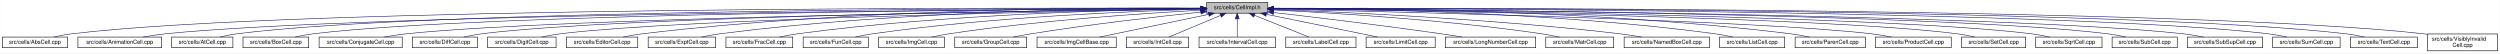
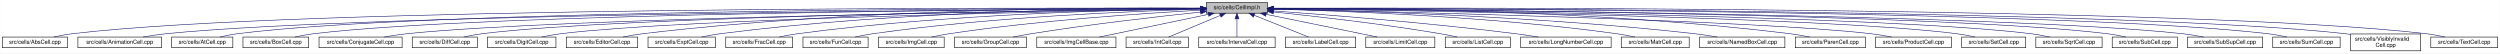
- <svg xmlns="http://www.w3.org/2000/svg" xmlns:xlink="http://www.w3.org/1999/xlink" width="4452pt" height="95pt" viewBox="0.00 0.00 4451.50 95.00">
+ <svg xmlns="http://www.w3.org/2000/svg" xmlns:xlink="http://www.w3.org/1999/xlink" width="4453pt" height="95pt" viewBox="0.00 0.00 4452.50 95.00">
  <g id="graph0" class="graph" transform="scale(1 1) rotate(0) translate(4 91)">
-     <polygon fill="white" stroke="transparent" points="-4,4 -4,-91 4447.5,-91 4447.5,4 -4,4" />
+     <polygon fill="white" stroke="transparent" points="-4,4 -4,-91 4448.5,-91 4448.5,4 -4,4" />
    <g id="node1" class="node">
      <g id="a_node1">
        <a xlink:title="Macros and types used only by cell implementations, not by cell users.">
          <polygon fill="#bfbfbf" stroke="black" points="2144.5,-67.5 2144.5,-86.5 2253.5,-86.5 2253.5,-67.5 2144.5,-67.5" />
          <text text-anchor="middle" x="2199" y="-74.5" font-family="Helvetica,sans-Serif" font-size="10.00">src/cells/CellImpl.h</text>
        </a>
      </g>
    </g>
    <g id="node2" class="node">
      <g id="a_node2">
        <a xlink:href="AbsCell_8cpp.html" target="_top" xlink:title="This file defines the class AbsCell.">
          <polygon fill="white" stroke="black" points="0,-6 0,-25 116,-25 116,-6 0,-6" />
          <text text-anchor="middle" x="58" y="-13" font-family="Helvetica,sans-Serif" font-size="10.00">src/cells/AbsCell.cpp</text>
        </a>
      </g>
    </g>
    <g id="edge1" class="edge">
      <path fill="none" stroke="midnightblue" d="M2134.12,-76.26C1828.21,-77.25 527.95,-78.53 125,-31 114.01,-29.7 102.16,-27.44 91.53,-25.07" />
      <polygon fill="midnightblue" stroke="midnightblue" points="2134.17,-79.76 2144.16,-76.23 2134.15,-72.76 2134.17,-79.76" />
    </g>
    <g id="node3" class="node">
      <g id="a_node3">
        <a xlink:href="AnimationCell_8cpp.html" target="_top" xlink:title="This file defines the class AnimationCell.">
          <polygon fill="white" stroke="black" points="134.5,-6 134.5,-25 283.5,-25 283.5,-6 134.5,-6" />
          <text text-anchor="middle" x="209" y="-13" font-family="Helvetica,sans-Serif" font-size="10.00">src/cells/AnimationCell.cpp</text>
        </a>
      </g>
    </g>
    <g id="edge2" class="edge">
      <path fill="none" stroke="midnightblue" d="M2133.81,-75.77C1842.83,-74.54 660.89,-67.37 292,-31 278.46,-29.67 263.81,-27.39 250.63,-25.03" />
      <polygon fill="midnightblue" stroke="midnightblue" points="2134.17,-79.27 2144.19,-75.81 2134.2,-72.27 2134.17,-79.27" />
    </g>
    <g id="node4" class="node">
      <g id="a_node4">
        <a xlink:href="AtCell_8cpp.html" target="_top" xlink:title="This file defines the class AtCell.">
          <polygon fill="white" stroke="black" points="301.5,-6 301.5,-25 410.5,-25 410.5,-6 301.5,-6" />
          <text text-anchor="middle" x="356" y="-13" font-family="Helvetica,sans-Serif" font-size="10.00">src/cells/AtCell.cpp</text>
        </a>
      </g>
    </g>
    <g id="edge3" class="edge">
      <path fill="none" stroke="midnightblue" d="M2134.04,-76.11C1855.48,-76.29 760.59,-74.18 419,-31 408.64,-29.69 397.5,-27.42 387.5,-25.06" />
      <polygon fill="midnightblue" stroke="midnightblue" points="2134.38,-79.6 2144.38,-76.1 2134.38,-72.6 2134.38,-79.6" />
    </g>
    <g id="node5" class="node">
      <g id="a_node5">
        <a xlink:href="BoxCell_8cpp.html" target="_top" xlink:title="This file defines the class BoxCell.">
          <polygon fill="white" stroke="black" points="428.5,-6 428.5,-25 545.5,-25 545.5,-6 428.5,-6" />
          <text text-anchor="middle" x="487" y="-13" font-family="Helvetica,sans-Serif" font-size="10.00">src/cells/BoxCell.cpp</text>
        </a>
      </g>
    </g>
    <g id="edge4" class="edge">
      <path fill="none" stroke="midnightblue" d="M2134.28,-75.81C1869.63,-74.78 868.87,-68.44 555,-31 543.85,-29.67 531.83,-27.39 521.04,-25.03" />
      <polygon fill="midnightblue" stroke="midnightblue" points="2134.48,-79.31 2144.49,-75.85 2134.51,-72.31 2134.48,-79.31" />
    </g>
    <g id="node6" class="node">
      <g id="a_node6">
        <a xlink:href="ConjugateCell_8cpp.html" target="_top" xlink:title="This file defines the class ConjugateCell.">
          <polygon fill="white" stroke="black" points="564,-6 564,-25 712,-25 712,-6 564,-6" />
          <text text-anchor="middle" x="638" y="-13" font-family="Helvetica,sans-Serif" font-size="10.00">src/cells/ConjugateCell.cpp</text>
        </a>
      </g>
    </g>
    <g id="edge5" class="edge">
      <path fill="none" stroke="midnightblue" d="M2134.02,-75.25C1886.3,-72.22 1001.1,-59.58 721,-31 707.61,-29.63 693.13,-27.38 680.06,-25.05" />
      <polygon fill="midnightblue" stroke="midnightblue" points="2134.25,-78.76 2144.29,-75.38 2134.33,-71.76 2134.25,-78.76" />
    </g>
    <g id="node7" class="node">
      <g id="a_node7">
        <a xlink:href="DiffCell_8cpp.html" target="_top" xlink:title="This file defines the class DiffCell.">
          <polygon fill="white" stroke="black" points="730,-6 730,-25 846,-25 846,-6 730,-6" />
          <text text-anchor="middle" x="788" y="-13" font-family="Helvetica,sans-Serif" font-size="10.00">src/cells/DiffCell.cpp</text>
        </a>
      </g>
    </g>
    <g id="edge6" class="edge">
      <path fill="none" stroke="midnightblue" d="M2134.15,-75.37C1901.17,-72.88 1107,-62.23 855,-31 844.13,-29.65 832.42,-27.4 821.88,-25.07" />
      <polygon fill="midnightblue" stroke="midnightblue" points="2134.45,-78.88 2144.49,-75.48 2134.53,-71.88 2134.45,-78.88" />
    </g>
    <g id="node8" class="node">
      <g id="a_node8">
        <a xlink:href="DigitCell_8cpp.html" target="_top" xlink:title="This file defines the class DigitCell.">
          <polygon fill="white" stroke="black" points="864,-6 864,-25 986,-25 986,-6 864,-6" />
          <text text-anchor="middle" x="925" y="-13" font-family="Helvetica,sans-Serif" font-size="10.00">src/cells/DigitCell.cpp</text>
        </a>
      </g>
    </g>
    <g id="edge7" class="edge">
      <path fill="none" stroke="midnightblue" d="M2134.1,-75C1917.19,-71.45 1218.46,-58.13 995,-31 983.67,-29.62 971.44,-27.36 960.42,-25.03" />
      <polygon fill="midnightblue" stroke="midnightblue" points="2134.31,-78.51 2144.37,-75.17 2134.43,-71.51 2134.31,-78.51" />
    </g>
    <g id="node9" class="node">
      <g id="a_node9">
        <a xlink:href="EditorCell_8cpp.html" target="_top" xlink:title="This file defines the class EditorCell.">
          <polygon fill="white" stroke="black" points="1004.5,-6 1004.5,-25 1131.5,-25 1131.5,-6 1004.5,-6" />
          <text text-anchor="middle" x="1068" y="-13" font-family="Helvetica,sans-Serif" font-size="10.00">src/cells/EditorCell.cpp</text>
        </a>
      </g>
    </g>
    <g id="edge8" class="edge">
      <path fill="none" stroke="midnightblue" d="M2134.21,-76.69C1968.36,-77.73 1515.13,-75.84 1141,-31 1129.33,-29.6 1116.73,-27.36 1105.34,-25.06" />
      <polygon fill="midnightblue" stroke="midnightblue" points="2134.28,-80.19 2144.25,-76.63 2134.23,-73.19 2134.28,-80.19" />
    </g>
    <g id="node10" class="node">
      <g id="a_node10">
        <a xlink:href="ExptCell_8cpp.html" target="_top" xlink:title="This file defines the class ExptCell.">
          <polygon fill="white" stroke="black" points="1150,-6 1150,-25 1270,-25 1270,-6 1150,-6" />
          <text text-anchor="middle" x="1210" y="-13" font-family="Helvetica,sans-Serif" font-size="10.00">src/cells/ExptCell.cpp</text>
        </a>
      </g>
    </g>
    <g id="edge9" class="edge">
      <path fill="none" stroke="midnightblue" d="M2134.29,-76.34C1983.63,-76.38 1598,-72.06 1279,-31 1267.95,-29.58 1256.04,-27.33 1245.27,-25.03" />
      <polygon fill="midnightblue" stroke="midnightblue" points="2134.3,-79.84 2144.29,-76.33 2134.29,-72.84 2134.3,-79.84" />
    </g>
    <g id="node11" class="node">
      <g id="a_node11">
        <a xlink:href="FracCell_8cpp.html" target="_top" xlink:title="This file defines the class FracCell.">
          <polygon fill="white" stroke="black" points="1288.5,-6 1288.5,-25 1407.5,-25 1407.5,-6 1288.5,-6" />
          <text text-anchor="middle" x="1348" y="-13" font-family="Helvetica,sans-Serif" font-size="10.00">src/cells/FracCell.cpp</text>
        </a>
      </g>
    </g>
    <g id="edge10" class="edge">
      <path fill="none" stroke="midnightblue" d="M2134.09,-75.54C1999.7,-73.87 1681.4,-66.19 1417,-31 1406.08,-29.55 1394.31,-27.32 1383.64,-25.05" />
      <polygon fill="midnightblue" stroke="midnightblue" points="2134.18,-79.04 2144.22,-75.66 2134.26,-72.04 2134.18,-79.04" />
    </g>
    <g id="node12" class="node">
      <g id="a_node12">
        <a xlink:href="FunCell_8cpp.html" target="_top" xlink:title="This file defines the class FunCell.">
          <polygon fill="white" stroke="black" points="1426,-6 1426,-25 1542,-25 1542,-6 1426,-6" />
          <text text-anchor="middle" x="1484" y="-13" font-family="Helvetica,sans-Serif" font-size="10.00">src/cells/FunCell.cpp</text>
        </a>
      </g>
    </g>
    <g id="edge11" class="edge">
      <path fill="none" stroke="midnightblue" d="M2133.87,-74.57C2016.72,-71.32 1762.88,-61.12 1551,-31 1540.51,-29.51 1529.22,-27.3 1518.95,-25.06" />
      <polygon fill="midnightblue" stroke="midnightblue" points="2134.01,-78.08 2144.1,-74.85 2134.2,-71.08 2134.01,-78.08" />
    </g>
    <g id="node13" class="node">
      <g id="a_node13">
        <a xlink:href="ImgCell_8cpp.html" target="_top" xlink:title="This file defines the class ImgCell.">
          <polygon fill="white" stroke="black" points="1560.5,-6 1560.5,-25 1677.5,-25 1677.5,-6 1560.5,-6" />
          <text text-anchor="middle" x="1619" y="-13" font-family="Helvetica,sans-Serif" font-size="10.00">src/cells/ImgCell.cpp</text>
        </a>
      </g>
    </g>
    <g id="edge12" class="edge">
      <path fill="none" stroke="midnightblue" d="M2134.19,-72.85C2036.72,-67.54 1846.8,-54.97 1687,-31 1676.5,-29.42 1665.18,-27.22 1654.85,-25" />
      <polygon fill="midnightblue" stroke="midnightblue" points="2134.01,-76.35 2144.18,-73.39 2134.38,-69.36 2134.01,-76.35" />
    </g>
    <g id="node14" class="node">
      <g id="a_node14">
        <a xlink:href="GroupCell_8cpp.html" target="_top" xlink:title="This file defines the class GroupCell.">
          <polygon fill="white" stroke="black" points="1696,-6 1696,-25 1824,-25 1824,-6 1696,-6" />
          <text text-anchor="middle" x="1760" y="-13" font-family="Helvetica,sans-Serif" font-size="10.00">src/cells/GroupCell.cpp</text>
        </a>
      </g>
    </g>
    <g id="edge13" class="edge">
      <path fill="none" stroke="midnightblue" d="M2134.25,-69.5C2060.94,-61.8 1938.05,-47.87 1833,-31 1822.28,-29.28 1810.74,-27.13 1800.07,-25.01" />
      <polygon fill="midnightblue" stroke="midnightblue" points="2133.95,-72.99 2144.26,-70.54 2134.67,-66.02 2133.95,-72.99" />
    </g>
    <g id="node15" class="node">
      <g id="a_node15">
        <a xlink:href="ImgCellBase_8cpp.html" target="_top" xlink:title="This file defines the class ImgCellBase.">
          <polygon fill="white" stroke="black" points="1842.5,-6 1842.5,-25 1983.5,-25 1983.5,-6 1842.5,-6" />
          <text text-anchor="middle" x="1913" y="-13" font-family="Helvetica,sans-Serif" font-size="10.00">src/cells/ImgCellBase.cpp</text>
        </a>
      </g>
    </g>
    <g id="edge14" class="edge">
      <path fill="none" stroke="midnightblue" d="M2148.06,-65.4C2092.61,-53.87 2005.05,-35.65 1953.9,-25.01" />
      <polygon fill="midnightblue" stroke="midnightblue" points="2147.52,-68.86 2158.02,-67.48 2148.95,-62.01 2147.52,-68.86" />
    </g>
    <g id="node16" class="node">
      <g id="a_node16">
        <a xlink:href="IntCell_8cpp.html" target="_top" xlink:title="This file defines the class IntCell.">
          <polygon fill="white" stroke="black" points="2001.5,-6 2001.5,-25 2112.5,-25 2112.5,-6 2001.5,-6" />
          <text text-anchor="middle" x="2057" y="-13" font-family="Helvetica,sans-Serif" font-size="10.00">src/cells/IntCell.cpp</text>
        </a>
      </g>
    </g>
    <g id="edge15" class="edge">
      <path fill="none" stroke="midnightblue" d="M2169.12,-63.48C2141.54,-51.92 2101.33,-35.08 2077.31,-25.01" />
      <polygon fill="midnightblue" stroke="midnightblue" points="2168.08,-66.84 2178.65,-67.48 2170.78,-60.38 2168.08,-66.84" />
    </g>
    <g id="node17" class="node">
      <g id="a_node17">
        <a xlink:href="IntervalCell_8cpp.html" target="_top" xlink:title="This file defines the class IntervalCell.">
          <polygon fill="white" stroke="black" points="2131,-6 2131,-25 2267,-25 2267,-6 2131,-6" />
          <text text-anchor="middle" x="2199" y="-13" font-family="Helvetica,sans-Serif" font-size="10.00">src/cells/IntervalCell.cpp</text>
        </a>
      </g>
    </g>
    <g id="edge16" class="edge">
      <path fill="none" stroke="midnightblue" d="M2199,-57.32C2199,-46.5 2199,-33.4 2199,-25.01" />
      <polygon fill="midnightblue" stroke="midnightblue" points="2195.5,-57.48 2199,-67.48 2202.5,-57.48 2195.5,-57.48" />
    </g>
    <g id="node18" class="node">
      <g id="a_node18">
        <a xlink:href="LabelCell_8cpp.html" target="_top" xlink:title="This file defines the class LabelCell.">
          <polygon fill="white" stroke="black" points="2285.5,-6 2285.5,-25 2410.5,-25 2410.5,-6 2285.5,-6" />
          <text text-anchor="middle" x="2348" y="-13" font-family="Helvetica,sans-Serif" font-size="10.00">src/cells/LabelCell.cpp</text>
        </a>
      </g>
    </g>
    <g id="edge17" class="edge">
      <path fill="none" stroke="midnightblue" d="M2229.97,-63.63C2258.92,-52.07 2301.37,-35.12 2326.69,-25.01" />
      <polygon fill="midnightblue" stroke="midnightblue" points="2228.34,-60.52 2220.35,-67.48 2230.93,-67.02 2228.34,-60.52" />
    </g>
    <g id="node19" class="node">
      <g id="a_node19">
        <a xlink:href="LimitCell_8cpp.html" target="_top" xlink:title="This file defines the class LimitCell.">
          <polygon fill="white" stroke="black" points="2428.5,-6 2428.5,-25 2551.5,-25 2551.5,-6 2428.5,-6" />
          <text text-anchor="middle" x="2490" y="-13" font-family="Helvetica,sans-Serif" font-size="10.00">src/cells/LimitCell.cpp</text>
        </a>
      </g>
    </g>
    <g id="edge18" class="edge">
      <path fill="none" stroke="midnightblue" d="M2251.02,-65.46C2295.82,-56.37 2362.18,-42.88 2420,-31 2429.36,-29.08 2439.42,-27 2448.92,-25.03" />
      <polygon fill="midnightblue" stroke="midnightblue" points="2250.07,-62.08 2240.96,-67.5 2251.46,-68.94 2250.07,-62.08" />
    </g>
    <g id="node20" class="node">
      <g id="a_node20">
-         <a xlink:href="LongNumberCell_8cpp.html" target="_top" xlink:title="This file defines the class LongNumberCell.">
-           <polygon fill="white" stroke="black" points="2569.5,-6 2569.5,-25 2730.5,-25 2730.5,-6 2569.5,-6" />
-           <text text-anchor="middle" x="2650" y="-13" font-family="Helvetica,sans-Serif" font-size="10.00">src/cells/LongNumberCell.cpp</text>
+         <a xlink:href="ListCell_8cpp.html" target="_top" xlink:title="This file defines the class ListCell.">
+           <polygon fill="white" stroke="black" points="2570,-6 2570,-25 2686,-25 2686,-6 2570,-6" />
+           <text text-anchor="middle" x="2628" y="-13" font-family="Helvetica,sans-Serif" font-size="10.00">src/cells/ListCell.cpp</text>
        </a>
      </g>
    </g>
    <g id="edge19" class="edge">
-       <path fill="none" stroke="midnightblue" d="M2264.01,-68.67C2336.55,-60.32 2457.33,-45.88 2561,-31 2573.55,-29.2 2587.07,-27.08 2599.69,-25.04" />
-       <polygon fill="midnightblue" stroke="midnightblue" points="2263.2,-65.24 2253.67,-69.86 2264,-72.19 2263.2,-65.24" />
+       <path fill="none" stroke="midnightblue" d="M2264.17,-69.67C2336.84,-62.21 2457.75,-48.55 2561,-31 2570.86,-29.32 2581.46,-27.19 2591.25,-25.07" />
+       <polygon fill="midnightblue" stroke="midnightblue" points="2263.4,-66.23 2253.8,-70.73 2264.11,-73.2 2263.4,-66.23" />
    </g>
    <g id="node21" class="node">
      <g id="a_node21">
-         <a xlink:href="MatrCell_8cpp.html" target="_top" xlink:title="This file defines the class MatrCell.">
-           <polygon fill="white" stroke="black" points="2748.5,-6 2748.5,-25 2869.5,-25 2869.5,-6 2748.5,-6" />
-           <text text-anchor="middle" x="2809" y="-13" font-family="Helvetica,sans-Serif" font-size="10.00">src/cells/MatrCell.cpp</text>
+         <a xlink:href="LongNumberCell_8cpp.html" target="_top" xlink:title="This file defines the class LongNumberCell.">
+           <polygon fill="white" stroke="black" points="2704.5,-6 2704.5,-25 2865.5,-25 2865.5,-6 2704.5,-6" />
+           <text text-anchor="middle" x="2785" y="-13" font-family="Helvetica,sans-Serif" font-size="10.00">src/cells/LongNumberCell.cpp</text>
        </a>
      </g>
    </g>
    <g id="edge20" class="edge">
-       <path fill="none" stroke="midnightblue" d="M2263.91,-73.21C2365.76,-68.24 2569.14,-55.96 2740,-31 2750.66,-29.44 2762.14,-27.24 2772.63,-25.03" />
-       <polygon fill="midnightblue" stroke="midnightblue" points="2263.6,-69.72 2253.78,-73.69 2263.93,-76.71 2263.6,-69.72" />
+       <path fill="none" stroke="midnightblue" d="M2263.83,-71.56C2358.7,-64.73 2540.84,-50.39 2695,-31 2708.35,-29.32 2722.75,-27.16 2736.04,-25.02" />
+       <polygon fill="midnightblue" stroke="midnightblue" points="2263.54,-68.07 2253.81,-72.27 2264.04,-75.05 2263.54,-68.07" />
    </g>
    <g id="node22" class="node">
      <g id="a_node22">
-         <a xlink:href="NamedBoxCell_8cpp.html" target="_top" xlink:title="This file defines the class NamedBoxCell.">
-           <polygon fill="white" stroke="black" points="2888,-6 2888,-25 3040,-25 3040,-6 2888,-6" />
-           <text text-anchor="middle" x="2964" y="-13" font-family="Helvetica,sans-Serif" font-size="10.00">src/cells/NamedBoxCell.cpp</text>
+         <a xlink:href="MatrCell_8cpp.html" target="_top" xlink:title="This file defines the class MatrCell.">
+           <polygon fill="white" stroke="black" points="2883.5,-6 2883.5,-25 3004.5,-25 3004.5,-6 2883.5,-6" />
+           <text text-anchor="middle" x="2944" y="-13" font-family="Helvetica,sans-Serif" font-size="10.00">src/cells/MatrCell.cpp</text>
        </a>
      </g>
    </g>
    <g id="edge21" class="edge">
-       <path fill="none" stroke="midnightblue" d="M2264.05,-73.92C2385.33,-69.56 2654.08,-57.55 2879,-31 2892.08,-29.46 2906.22,-27.26 2919.13,-25.04" />
-       <polygon fill="midnightblue" stroke="midnightblue" points="2263.69,-70.43 2253.82,-74.29 2263.94,-77.43 2263.69,-70.43" />
+       <path fill="none" stroke="midnightblue" d="M2263.77,-74.72C2384.51,-71.65 2651.95,-61.7 2875,-31 2885.79,-29.51 2897.42,-27.31 2908,-25.06" />
+       <polygon fill="midnightblue" stroke="midnightblue" points="2263.5,-71.22 2253.59,-74.97 2263.67,-78.22 2263.5,-71.22" />
    </g>
    <g id="node23" class="node">
      <g id="a_node23">
-         <a xlink:href="ListCell_8cpp.html" target="_top" xlink:title="This file defines the class ListCell.">
-           <polygon fill="white" stroke="black" points="3058,-6 3058,-25 3174,-25 3174,-6 3058,-6" />
-           <text text-anchor="middle" x="3116" y="-13" font-family="Helvetica,sans-Serif" font-size="10.00">src/cells/ListCell.cpp</text>
+         <a xlink:href="NamedBoxCell_8cpp.html" target="_top" xlink:title="This file defines the class NamedBoxCell.">
+           <polygon fill="white" stroke="black" points="3023,-6 3023,-25 3175,-25 3175,-6 3023,-6" />
+           <text text-anchor="middle" x="3099" y="-13" font-family="Helvetica,sans-Serif" font-size="10.00">src/cells/NamedBoxCell.cpp</text>
        </a>
      </g>
    </g>
    <g id="edge22" class="edge">
-       <path fill="none" stroke="midnightblue" d="M2264.31,-76.1C2407.23,-75.53 2758.21,-69.91 3049,-31 3059.73,-29.56 3071.3,-27.32 3081.76,-25.02" />
-       <polygon fill="midnightblue" stroke="midnightblue" points="2263.96,-72.6 2253.98,-76.13 2263.99,-79.6 2263.96,-72.6" />
+       <path fill="none" stroke="midnightblue" d="M2263.95,-74.92C2402.29,-72.07 2736.08,-62.27 3014,-31 3027.24,-29.51 3041.55,-27.3 3054.58,-25.06" />
+       <polygon fill="midnightblue" stroke="midnightblue" points="2263.47,-71.43 2253.54,-75.13 2263.61,-78.43 2263.47,-71.43" />
    </g>
    <g id="node24" class="node">
      <g id="a_node24">
        <a xlink:href="ParenCell_8cpp.html" target="_top" xlink:title="This file defines the class ParenCell.">
-           <polygon fill="white" stroke="black" points="3192.5,-6 3192.5,-25 3317.5,-25 3317.5,-6 3192.5,-6" />
-           <text text-anchor="middle" x="3255" y="-13" font-family="Helvetica,sans-Serif" font-size="10.00">src/cells/ParenCell.cpp</text>
+           <polygon fill="white" stroke="black" points="3193.5,-6 3193.5,-25 3318.5,-25 3318.5,-6 3193.5,-6" />
+           <text text-anchor="middle" x="3256" y="-13" font-family="Helvetica,sans-Serif" font-size="10.00">src/cells/ParenCell.cpp</text>
        </a>
      </g>
    </g>
    <g id="edge23" class="edge">
-       <path fill="none" stroke="midnightblue" d="M2263.66,-76.45C2421.42,-76.82 2838.36,-73.33 3183,-31 3194.52,-29.59 3206.94,-27.34 3218.18,-25.04" />
-       <polygon fill="midnightblue" stroke="midnightblue" points="2263.66,-72.95 2253.65,-76.42 2263.64,-79.95 2263.66,-72.95" />
+       <path fill="none" stroke="midnightblue" d="M2263.73,-76.46C2421.64,-76.84 2839.01,-73.37 3184,-31 3195.52,-29.59 3207.94,-27.34 3219.18,-25.04" />
+       <polygon fill="midnightblue" stroke="midnightblue" points="2263.71,-72.96 2253.7,-76.43 2263.69,-79.96 2263.71,-72.96" />
    </g>
    <g id="node25" class="node">
      <g id="a_node25">
        <a xlink:href="ProductCell_8cpp.html" target="_top" xlink:title="This file defines the class ProductCell.">
-           <polygon fill="white" stroke="black" points="3335.5,-6 3335.5,-25 3470.5,-25 3470.5,-6 3335.5,-6" />
-           <text text-anchor="middle" x="3403" y="-13" font-family="Helvetica,sans-Serif" font-size="10.00">src/cells/ProductCell.cpp</text>
+           <polygon fill="white" stroke="black" points="3336.5,-6 3336.5,-25 3471.5,-25 3471.5,-6 3336.5,-6" />
+           <text text-anchor="middle" x="3404" y="-13" font-family="Helvetica,sans-Serif" font-size="10.00">src/cells/ProductCell.cpp</text>
        </a>
      </g>
    </g>
    <g id="edge24" class="edge">
-       <path fill="none" stroke="midnightblue" d="M2263.98,-74.68C2471.82,-70.25 3118.89,-54.87 3327,-31 3339.14,-29.61 3352.26,-27.37 3364.12,-25.07" />
-       <polygon fill="midnightblue" stroke="midnightblue" points="2263.76,-71.18 2253.83,-74.89 2263.91,-78.18 2263.76,-71.18" />
+       <path fill="none" stroke="midnightblue" d="M2263.68,-74.69C2471.31,-70.28 3119.58,-54.9 3328,-31 3340.14,-29.61 3353.26,-27.37 3365.12,-25.07" />
+       <polygon fill="midnightblue" stroke="midnightblue" points="2263.47,-71.19 2253.54,-74.9 2263.62,-78.19 2263.47,-71.19" />
    </g>
    <g id="node26" class="node">
      <g id="a_node26">
        <a xlink:href="SetCell_8cpp.html" target="_top" xlink:title="This file defines the class SetCell.">
-           <polygon fill="white" stroke="black" points="3489,-6 3489,-25 3603,-25 3603,-6 3489,-6" />
-           <text text-anchor="middle" x="3546" y="-13" font-family="Helvetica,sans-Serif" font-size="10.00">src/cells/SetCell.cpp</text>
+           <polygon fill="white" stroke="black" points="3490,-6 3490,-25 3604,-25 3604,-6 3490,-6" />
+           <text text-anchor="middle" x="3547" y="-13" font-family="Helvetica,sans-Serif" font-size="10.00">src/cells/SetCell.cpp</text>
        </a>
      </g>
    </g>
    <g id="edge25" class="edge">
-       <path fill="none" stroke="midnightblue" d="M2263.87,-75.28C2489.74,-72.51 3240.96,-61.2 3480,-31 3490.71,-29.65 3502.24,-27.39 3512.63,-25.06" />
-       <polygon fill="midnightblue" stroke="midnightblue" points="2263.78,-71.78 2253.83,-75.4 2263.87,-78.78 2263.78,-71.78" />
+       <path fill="none" stroke="midnightblue" d="M2263.53,-75.28C2489.11,-72.53 3241.63,-61.24 3481,-31 3491.71,-29.65 3503.24,-27.39 3513.63,-25.06" />
+       <polygon fill="midnightblue" stroke="midnightblue" points="2263.46,-71.78 2253.51,-75.4 2263.55,-78.78 2263.46,-71.78" />
    </g>
    <g id="node27" class="node">
      <g id="a_node27">
        <a xlink:href="SqrtCell_8cpp.html" target="_top" xlink:title="This file defines the class SqrtCell.">
-           <polygon fill="white" stroke="black" points="3621,-6 3621,-25 3739,-25 3739,-6 3621,-6" />
-           <text text-anchor="middle" x="3680" y="-13" font-family="Helvetica,sans-Serif" font-size="10.00">src/cells/SqrtCell.cpp</text>
+           <polygon fill="white" stroke="black" points="3622,-6 3622,-25 3740,-25 3740,-6 3622,-6" />
+           <text text-anchor="middle" x="3681" y="-13" font-family="Helvetica,sans-Serif" font-size="10.00">src/cells/SqrtCell.cpp</text>
        </a>
      </g>
    </g>
    <g id="edge26" class="edge">
-       <path fill="none" stroke="midnightblue" d="M2263.94,-75.47C2504.65,-73.26 3345.82,-63.36 3612,-31 3623.14,-29.65 3635.17,-27.36 3645.96,-25" />
-       <polygon fill="midnightblue" stroke="midnightblue" points="2263.57,-71.97 2253.6,-75.56 2263.63,-78.97 2263.57,-71.97" />
+       <path fill="none" stroke="midnightblue" d="M2263.98,-75.47C2504.87,-73.27 3346.63,-63.38 3613,-31 3624.14,-29.65 3636.17,-27.36 3646.96,-25" />
+       <polygon fill="midnightblue" stroke="midnightblue" points="2263.61,-71.97 2253.64,-75.56 2263.67,-78.97 2263.61,-71.97" />
    </g>
    <g id="node28" class="node">
      <g id="a_node28">
        <a xlink:href="SubCell_8cpp.html" target="_top" xlink:title="This file defines the class SubCell.">
-           <polygon fill="white" stroke="black" points="3757,-6 3757,-25 3873,-25 3873,-6 3757,-6" />
-           <text text-anchor="middle" x="3815" y="-13" font-family="Helvetica,sans-Serif" font-size="10.00">src/cells/SubCell.cpp</text>
+           <polygon fill="white" stroke="black" points="3758,-6 3758,-25 3874,-25 3874,-6 3758,-6" />
+           <text text-anchor="middle" x="3816" y="-13" font-family="Helvetica,sans-Serif" font-size="10.00">src/cells/SubCell.cpp</text>
        </a>
      </g>
    </g>
    <g id="edge27" class="edge">
-       <path fill="none" stroke="midnightblue" d="M2263.73,-75.71C2518.68,-74.31 3453.8,-66.8 3748,-31 3758.99,-29.66 3770.83,-27.38 3781.47,-25.02" />
-       <polygon fill="midnightblue" stroke="midnightblue" points="2263.51,-72.21 2253.53,-75.76 2263.55,-79.21 2263.51,-72.21" />
+       <path fill="none" stroke="midnightblue" d="M2263.78,-75.71C2518.88,-74.32 3454.61,-66.82 3749,-31 3759.99,-29.66 3771.83,-27.38 3782.47,-25.02" />
+       <polygon fill="midnightblue" stroke="midnightblue" points="2263.54,-72.21 2253.56,-75.76 2263.58,-79.21 2263.54,-72.21" />
    </g>
    <g id="node29" class="node">
      <g id="a_node29">
        <a xlink:href="SubSupCell_8cpp.html" target="_top" xlink:title="This file defines the class SubSupCell.">
-           <polygon fill="white" stroke="black" points="3891,-6 3891,-25 4025,-25 4025,-6 3891,-6" />
-           <text text-anchor="middle" x="3958" y="-13" font-family="Helvetica,sans-Serif" font-size="10.00">src/cells/SubSupCell.cpp</text>
+           <polygon fill="white" stroke="black" points="3892,-6 3892,-25 4026,-25 4026,-6 3892,-6" />
+           <text text-anchor="middle" x="3959" y="-13" font-family="Helvetica,sans-Serif" font-size="10.00">src/cells/SubSupCell.cpp</text>
        </a>
      </g>
    </g>
    <g id="edge28" class="edge">
-       <path fill="none" stroke="midnightblue" d="M2263.88,-75.67C2532.65,-74.08 3559.74,-65.82 3882,-31 3894.42,-29.66 3907.85,-27.38 3919.91,-25.02" />
-       <polygon fill="midnightblue" stroke="midnightblue" points="2263.49,-72.17 2253.51,-75.73 2263.53,-79.17 2263.49,-72.17" />
+       <path fill="none" stroke="midnightblue" d="M2263.92,-75.67C2532.85,-74.09 3560.55,-65.84 3883,-31 3895.42,-29.66 3908.85,-27.38 3920.91,-25.02" />
+       <polygon fill="midnightblue" stroke="midnightblue" points="2263.53,-72.17 2253.55,-75.73 2263.57,-79.17 2263.53,-72.17" />
    </g>
    <g id="node30" class="node">
      <g id="a_node30">
        <a xlink:href="SumCell_8cpp.html" target="_top" xlink:title="This file defines the class SumCell.">
-           <polygon fill="white" stroke="black" points="4043,-6 4043,-25 4163,-25 4163,-6 4043,-6" />
-           <text text-anchor="middle" x="4103" y="-13" font-family="Helvetica,sans-Serif" font-size="10.00">src/cells/SumCell.cpp</text>
+           <polygon fill="white" stroke="black" points="4044,-6 4044,-25 4164,-25 4164,-6 4044,-6" />
+           <text text-anchor="middle" x="4104" y="-13" font-family="Helvetica,sans-Serif" font-size="10.00">src/cells/SumCell.cpp</text>
        </a>
      </g>
    </g>
    <g id="edge29" class="edge">
-       <path fill="none" stroke="midnightblue" d="M2263.63,-76C2546.9,-75.74 3680.48,-72.13 4034,-31 4045.31,-29.68 4057.51,-27.41 4068.46,-25.05" />
-       <polygon fill="midnightblue" stroke="midnightblue" points="2263.51,-72.5 2253.52,-76.01 2263.52,-79.5 2263.51,-72.5" />
+       <path fill="none" stroke="midnightblue" d="M2263.66,-76C2547.09,-75.75 3681.29,-72.15 4035,-31 4046.31,-29.68 4058.51,-27.41 4069.46,-25.05" />
+       <polygon fill="midnightblue" stroke="midnightblue" points="2263.54,-72.5 2253.55,-76.01 2263.55,-79.5 2263.54,-72.5" />
    </g>
    <g id="node31" class="node">
      <g id="a_node31">
-         <a xlink:href="TextCell_8cpp.html" target="_top" xlink:title="This file defines the class TextCell.">
-           <polygon fill="white" stroke="black" points="4181.5,-6 4181.5,-25 4300.5,-25 4300.5,-6 4181.5,-6" />
-           <text text-anchor="middle" x="4241" y="-13" font-family="Helvetica,sans-Serif" font-size="10.00">src/cells/TextCell.cpp</text>
+         <a xlink:href="VisiblyInvalidCell_8cpp.html" target="_top" xlink:title="This file defines the class VisiblyInvalidCell.">
+           <polygon fill="white" stroke="black" points="4182.5,-0.5 4182.5,-30.5 4307.5,-30.5 4307.5,-0.5 4182.5,-0.5" />
+           <text text-anchor="start" x="4190.5" y="-18.5" font-family="Helvetica,sans-Serif" font-size="10.00">src/cells/VisiblyInvalid</text>
+           <text text-anchor="middle" x="4245" y="-7.5" font-family="Helvetica,sans-Serif" font-size="10.00">Cell.cpp</text>
        </a>
      </g>
    </g>
    <g id="edge30" class="edge">
-       <path fill="none" stroke="midnightblue" d="M2264.06,-76.13C2561.05,-76.46 3790.01,-75.11 4172,-31 4183.31,-29.69 4195.51,-27.42 4206.46,-25.06" />
-       <polygon fill="midnightblue" stroke="midnightblue" points="2263.89,-72.63 2253.89,-76.12 2263.88,-79.63 2263.89,-72.63" />
+       <path fill="none" stroke="midnightblue" d="M2264.08,-76.06C2561.19,-76.07 3790.63,-73.53 4173,-31 4176.04,-30.66 4179.15,-30.26 4182.27,-29.81" />
+       <polygon fill="midnightblue" stroke="midnightblue" points="2263.91,-72.56 2253.91,-76.05 2263.91,-79.56 2263.91,-72.56" />
    </g>
    <g id="node32" class="node">
      <g id="a_node32">
-         <a xlink:href="VisiblyInvalidCell_8cpp.html" target="_top" xlink:title="This file defines the class VisiblyInvalidCell.">
-           <polygon fill="white" stroke="black" points="4318.5,-0.5 4318.5,-30.5 4443.5,-30.5 4443.5,-0.5 4318.5,-0.5" />
-           <text text-anchor="start" x="4326.5" y="-18.5" font-family="Helvetica,sans-Serif" font-size="10.00">src/cells/VisiblyInvalid</text>
-           <text text-anchor="middle" x="4381" y="-7.5" font-family="Helvetica,sans-Serif" font-size="10.00">Cell.cpp</text>
+         <a xlink:href="TextCell_8cpp.html" target="_top" xlink:title="This file defines the class TextCell.">
+           <polygon fill="white" stroke="black" points="4325.5,-6 4325.5,-25 4444.5,-25 4444.5,-6 4325.5,-6" />
+           <text text-anchor="middle" x="4385" y="-13" font-family="Helvetica,sans-Serif" font-size="10.00">src/cells/TextCell.cpp</text>
        </a>
      </g>
    </g>
    <g id="edge31" class="edge">
-       <path fill="none" stroke="midnightblue" d="M2264,-76.19C2573.43,-76.86 3899.13,-76.95 4310,-31 4312.75,-30.69 4315.55,-30.33 4318.38,-29.93" />
-       <polygon fill="midnightblue" stroke="midnightblue" points="2263.86,-72.69 2253.86,-76.17 2263.85,-79.69 2263.86,-72.69" />
+       <path fill="none" stroke="midnightblue" d="M2263.72,-76.27C2573.26,-77.32 3904.75,-78.9 4317,-31 4328.15,-29.7 4340.17,-27.44 4350.96,-25.07" />
+       <polygon fill="midnightblue" stroke="midnightblue" points="2263.58,-72.77 2253.57,-76.24 2263.56,-79.77 2263.58,-72.77" />
    </g>
  </g>
</svg>
